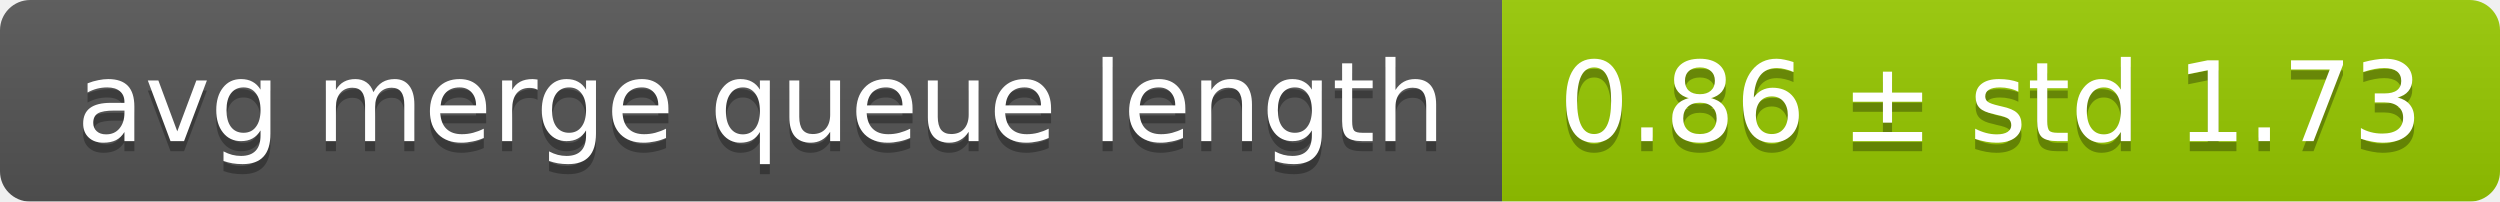
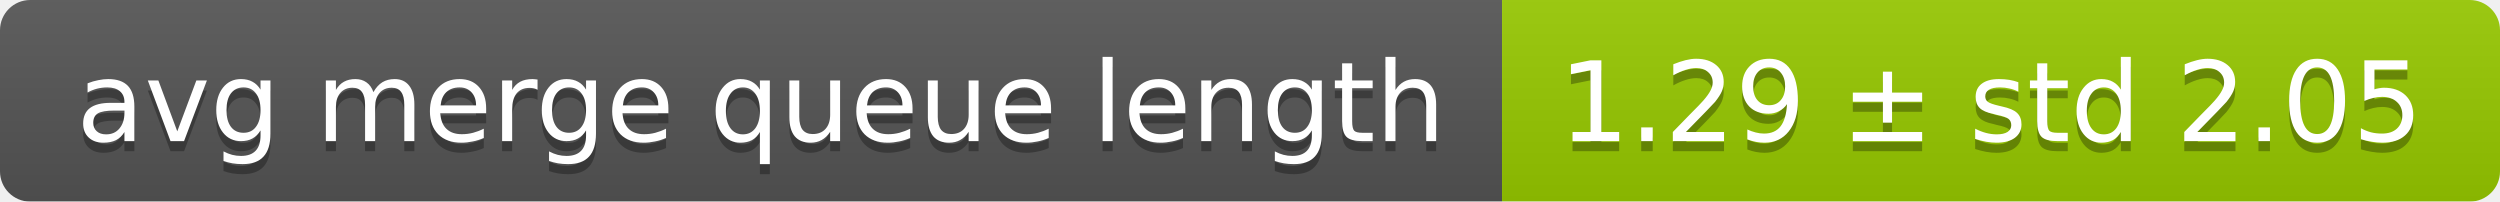
<svg xmlns="http://www.w3.org/2000/svg" width="248" height="20">
  <linearGradient id="smooth" x2="0" y2="100%">
    <stop offset="0" stop-color="#bbb" stop-opacity=".1" />
    <stop offset="1" stop-opacity=".1" />
  </linearGradient>
  <mask id="round">
    <rect width="248" height="20" rx="3" fill="#fff" />
  </mask>
  <g mask="url(#round)">
    <rect width="149" height="20" fill="#555" />
    <rect x="149" width="99" height="20" fill="#97ca00" />
    <rect width="248" height="20" fill="url(#smooth)" />
  </g>
  <g fill="#fff" text-anchor="middle" font-family="DejaVu Sans,Verdana,Geneva,sans-serif" font-size="11">
    <text x="75.5" y="15" fill="#010101" fill-opacity=".3">avg merge queue length</text>
    <text x="75.5" y="14">avg merge queue length</text>
-     <text x="197.5" y="15" fill="#010101" fill-opacity=".3">0.86 ± std 1.73</text>
-     <text x="197.5" y="14">0.86 ± std 1.73</text>
+     <text x="197.5" y="15" fill="#010101" fill-opacity=".3">1.29 ± std 2.05</text>
+     <text x="197.5" y="14">1.29 ± std 2.05</text>
  </g>
</svg>
